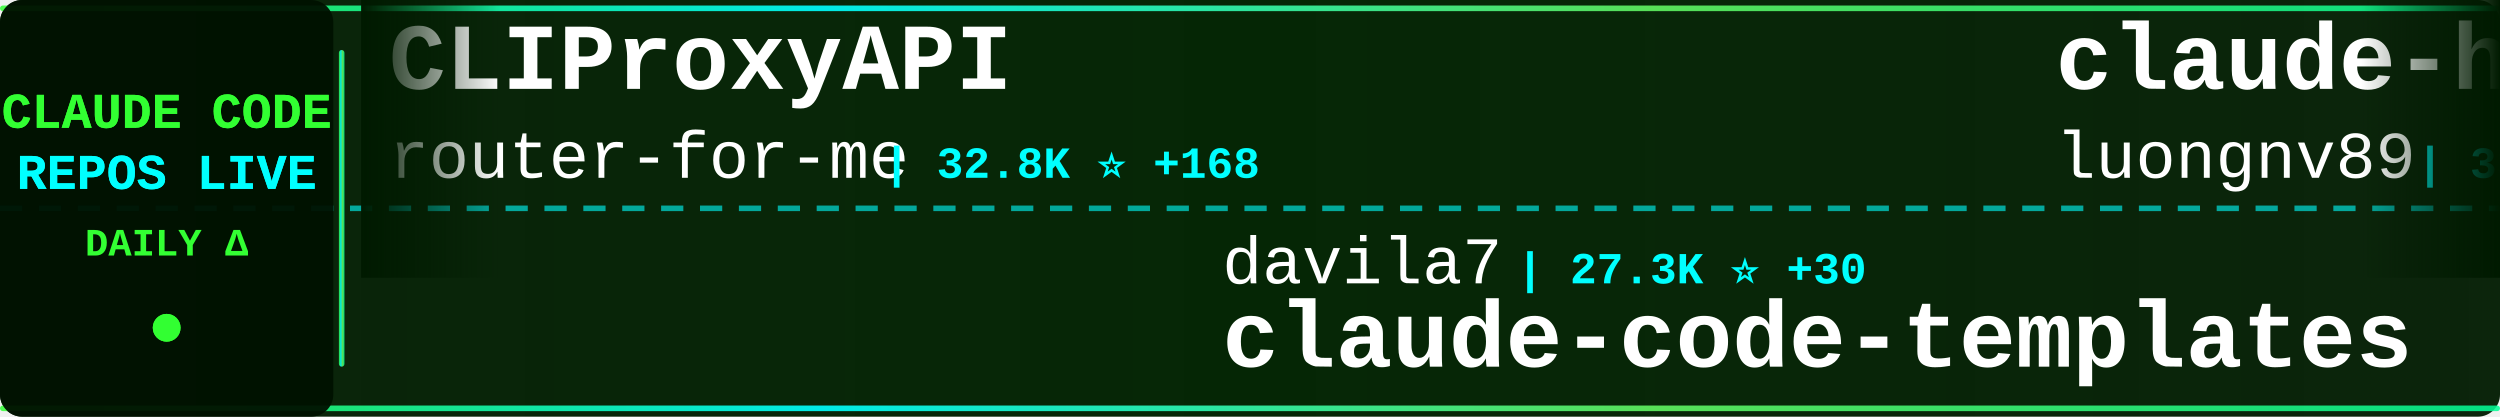
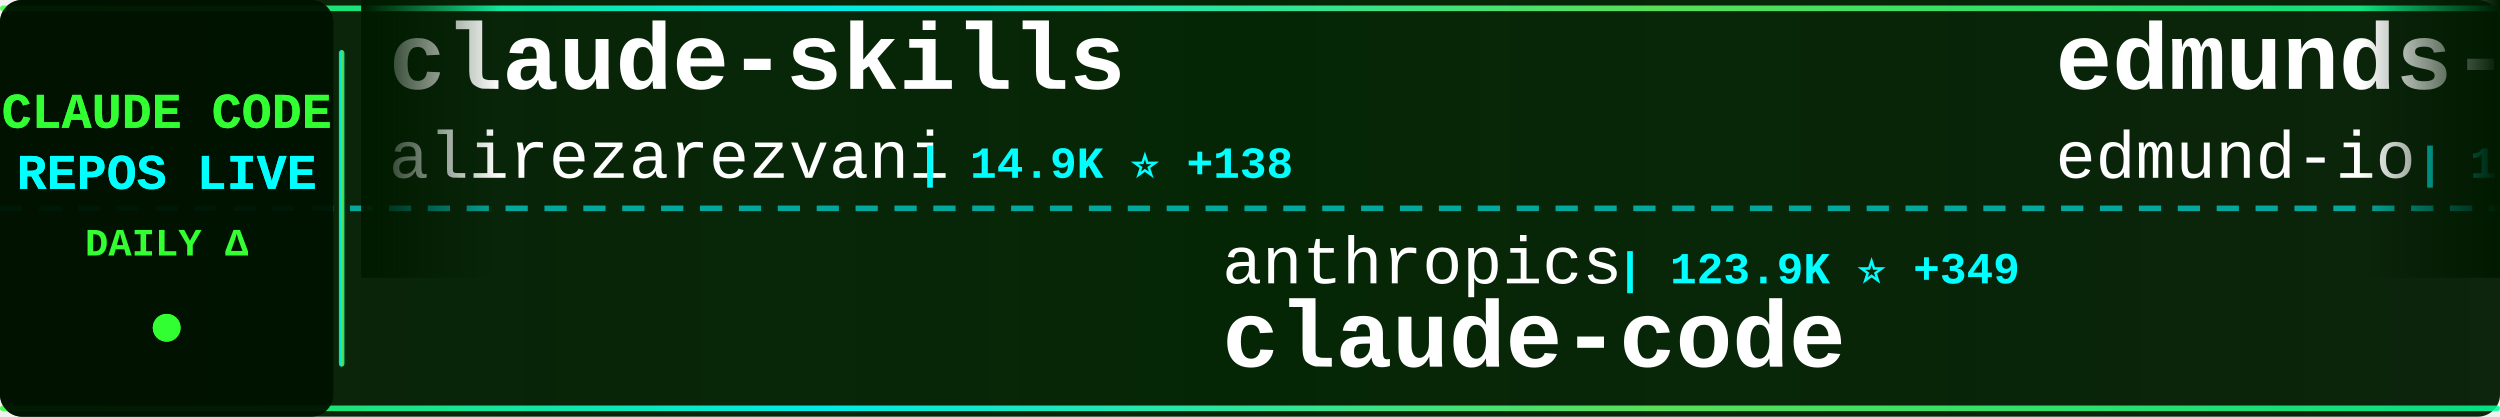
<svg xmlns="http://www.w3.org/2000/svg" width="900" height="150">
  <defs>
    <linearGradient id="tickerBg" x1="0%" y1="0%" x2="100%" y2="0%">
      <stop offset="0%" style="stop-color:#001a00;stop-opacity:0.95" />
      <stop offset="50%" style="stop-color:#002200;stop-opacity:0.98" />
      <stop offset="100%" style="stop-color:#001a00;stop-opacity:0.95" />
    </linearGradient>
    <linearGradient id="borderGrad" x1="0%" y1="0%" x2="100%" y2="0%">
      <stop offset="0%" style="stop-color:#33ff33;stop-opacity:0.85">
        <animate attributeName="stop-opacity" values="0.85;1;0.85" dur="2s" repeatCount="indefinite" />
      </stop>
      <stop offset="33%" style="stop-color:#00ffff;stop-opacity:0.9">
        <animate attributeName="stop-opacity" values="0.9;1;0.9" dur="2.2s" repeatCount="indefinite" />
      </stop>
      <stop offset="66%" style="stop-color:#66ff66;stop-opacity:0.85">
        <animate attributeName="stop-opacity" values="0.85;1;0.85" dur="1.8s" repeatCount="indefinite" />
      </stop>
      <stop offset="100%" style="stop-color:#00ff99;stop-opacity:0.85">
        <animate attributeName="stop-opacity" values="0.85;1;0.85" dur="2s" repeatCount="indefinite" />
      </stop>
    </linearGradient>
    <filter id="textGlow">
      <feGaussianBlur stdDeviation="0.1" result="coloredBlur" />
      <feMerge>
        <feMergeNode in="coloredBlur" />
        <feMergeNode in="SourceGraphic" />
      </feMerge>
    </filter>
    <filter id="metricGlow">
      <feGaussianBlur stdDeviation="0.2" result="coloredBlur" />
      <feMerge>
        <feMergeNode in="coloredBlur" />
        <feMergeNode in="SourceGraphic" />
      </feMerge>
    </filter>
    <linearGradient id="leftFade" x1="0%" y1="0%" x2="100%" y2="0%">
      <stop offset="0%" style="stop-color:#001a00;stop-opacity:1" />
      <stop offset="100%" style="stop-color:#001a00;stop-opacity:0" />
    </linearGradient>
    <linearGradient id="rightFade" x1="0%" y1="0%" x2="100%" y2="0%">
      <stop offset="0%" style="stop-color:#001a00;stop-opacity:0" />
      <stop offset="100%" style="stop-color:#001a00;stop-opacity:1" />
    </linearGradient>
  </defs>
  <rect width="900" height="150" fill="url(#tickerBg)" rx="8" />
  <rect x="0" y="2" width="900" height="2" fill="url(#borderGrad)" rx="1" />
  <rect x="0" y="146" width="900" height="2" fill="url(#borderGrad)" rx="1" />
  <line x1="0" y1="75" x2="900" y2="75" stroke="#00ffff" stroke-width="2" stroke-dasharray="8 6" opacity="0.6" />
  <rect x="0" y="0" width="120" height="150" fill="#001100" opacity="0.95" rx="8" />
  <text x="60" y="46" font-family="'Courier New', monospace" font-size="18" font-weight="bold" fill="#33ff33" text-anchor="middle" filter="url(#textGlow)">
    CLAUDE CODE
  </text>
  <text x="60" y="68" font-family="'Courier New', monospace" font-size="18" font-weight="bold" fill="#00ffff" text-anchor="middle" filter="url(#textGlow)">
    REPOS LIVE
  </text>
  <text x="60" y="92" font-family="'Courier New', monospace" font-size="14" font-weight="bold" fill="#33ff33" text-anchor="middle">
    DAILY Δ
  </text>
  <circle cx="60" cy="118" r="5" fill="#33ff33" filter="url(#metricGlow)">
    <animate attributeName="r" values="4;6;4" dur="1.5s" repeatCount="indefinite" />
    <animate attributeName="opacity" values="0.6;1;0.6" dur="1.5s" repeatCount="indefinite" />
  </circle>
  <rect x="122" y="18" width="2" height="114" fill="url(#borderGrad)" rx="1" />
  <clipPath id="tickerClip">
    <rect x="130" y="0" width="770" height="150" />
  </clipPath>
  <g clip-path="url(#tickerClip)">
    <g id="tickerItems">
      <animateTransform attributeName="transform" attributeType="XML" type="translate" from="0 0" to="-3000 0" dur="54s" repeatCount="indefinite" />
      <g transform="translate(0, 0)">
-         <text x="140" y="32" font-family="'Courier New', monospace" font-size="34" font-weight="bold" fill="#ffffff">CLIProxyAPI</text>
-         <text x="140" y="64" font-family="'Courier New', monospace" font-size="24" font-weight="normal" fill="#ffffff" opacity="1.0">router-for-me</text>
-         <text x="318" y="64" font-family="'Courier New', monospace" font-size="16" font-weight="bold" fill="#00ffff"> | 32.8K ⭐ +168</text>
+         <text x="140" y="32" font-family="'Courier New', monospace" font-size="34" font-weight="bold" fill="#ffffff">claude-skills</text>
+         <text x="140" y="64" font-family="'Courier New', monospace" font-size="24" font-weight="normal" fill="#ffffff" opacity="1.0">alirezarezvani</text>
+         <text x="330" y="64" font-family="'Courier New', monospace" font-size="16" font-weight="bold" fill="#00ffff"> | 14.9K ⭐ +138</text>
      </g>
      <g transform="translate(300, 0)">
-         <text x="140" y="102" font-family="'Courier New', monospace" font-size="24" font-weight="normal" fill="#ffffff" opacity="1.0">davila7</text>
-         <text x="246" y="102" font-family="'Courier New', monospace" font-size="16" font-weight="bold" fill="#00ffff"> | 27.3K ⭐ +30</text>
-         <text x="140" y="132" font-family="'Courier New', monospace" font-size="34" font-weight="bold" fill="#ffffff">claude-code-templates</text>
+         <text x="140" y="102" font-family="'Courier New', monospace" font-size="24" font-weight="normal" fill="#ffffff" opacity="1.0">anthropics</text>
+         <text x="282" y="102" font-family="'Courier New', monospace" font-size="16" font-weight="bold" fill="#00ffff"> | 123.9K ⭐ +349</text>
+         <text x="140" y="132" font-family="'Courier New', monospace" font-size="34" font-weight="bold" fill="#ffffff">claude-code</text>
      </g>
      <g transform="translate(600, 0)">
-         <text x="140" y="32" font-family="'Courier New', monospace" font-size="34" font-weight="bold" fill="#ffffff">claude-howto</text>
-         <text x="140" y="64" font-family="'Courier New', monospace" font-size="24" font-weight="normal" fill="#ffffff" opacity="1.0">luongnv89</text>
-         <text x="270" y="64" font-family="'Courier New', monospace" font-size="16" font-weight="bold" fill="#00ffff"> | 33.0K ⭐ +177</text>
+         <text x="140" y="32" font-family="'Courier New', monospace" font-size="34" font-weight="bold" fill="#ffffff">edmunds-claude-code</text>
+         <text x="140" y="64" font-family="'Courier New', monospace" font-size="24" font-weight="normal" fill="#ffffff" opacity="1.0">edmund-io</text>
+         <text x="270" y="64" font-family="'Courier New', monospace" font-size="16" font-weight="bold" fill="#00ffff"> | 1.4K ⭐ +1</text>
      </g>
      <g transform="translate(900, 0)">
-         <text x="140" y="102" font-family="'Courier New', monospace" font-size="24" font-weight="normal" fill="#ffffff" opacity="1.0">oboard</text>
-         <text x="234" y="102" font-family="'Courier New', monospace" font-size="16" font-weight="bold" fill="#00ffff"> | 3.1K ⭐ +3</text>
-         <text x="140" y="132" font-family="'Courier New', monospace" font-size="34" font-weight="bold" fill="#ffffff">claude-code-rev</text>
+         <text x="140" y="102" font-family="'Courier New', monospace" font-size="24" font-weight="normal" fill="#ffffff" opacity="1.0">xorespesp</text>
+         <text x="270" y="102" font-family="'Courier New', monospace" font-size="16" font-weight="bold" fill="#00ffff"> | 224 ⭐ +1</text>
+         <text x="140" y="132" font-family="'Courier New', monospace" font-size="34" font-weight="bold" fill="#ffffff">claude-code</text>
      </g>
      <g transform="translate(1200, 0)">
-         <text x="140" y="32" font-family="'Courier New', monospace" font-size="34" font-weight="bold" fill="#ffffff">claude-coder</text>
-         <text x="140" y="64" font-family="'Courier New', monospace" font-size="24" font-weight="normal" fill="#ffffff" opacity="1.0">kodu-ai</text>
-         <text x="246" y="64" font-family="'Courier New', monospace" font-size="16" font-weight="bold" fill="#00ffff"> | 5.3K ⭐</text>
+         <text x="140" y="32" font-family="'Courier New', monospace" font-size="34" font-weight="bold" fill="#ffffff">Claude-Code-Source-Study</text>
+         <text x="140" y="64" font-family="'Courier New', monospace" font-size="24" font-weight="normal" fill="#ffffff" opacity="1.0">luyao618</text>
+         <text x="258" y="64" font-family="'Courier New', monospace" font-size="16" font-weight="bold" fill="#00ffff"> | 1.4K ⭐ +7</text>
      </g>
      <g transform="translate(1500, 0)">
-         <text x="140" y="102" font-family="'Courier New', monospace" font-size="24" font-weight="normal" fill="#ffffff" opacity="1.0">lintsinghua</text>
-         <text x="294" y="102" font-family="'Courier New', monospace" font-size="16" font-weight="bold" fill="#00ffff"> | 3.3K ⭐ +15</text>
-         <text x="140" y="132" font-family="'Courier New', monospace" font-size="34" font-weight="bold" fill="#ffffff">claude-code-book</text>
+         <text x="140" y="102" font-family="'Courier New', monospace" font-size="24" font-weight="normal" fill="#ffffff" opacity="1.0">wanshuiyin</text>
+         <text x="282" y="102" font-family="'Courier New', monospace" font-size="16" font-weight="bold" fill="#00ffff"> | 9.4K ⭐ +90</text>
+         <text x="140" y="132" font-family="'Courier New', monospace" font-size="34" font-weight="bold" fill="#ffffff">Auto-claude-code-researc...</text>
      </g>
      <g transform="translate(1800, 0)">
-         <text x="140" y="32" font-family="'Courier New', monospace" font-size="34" font-weight="bold" fill="#ffffff">claude-code-guide</text>
-         <text x="140" y="64" font-family="'Courier New', monospace" font-size="24" font-weight="normal" fill="#ffffff" opacity="1.0">zebbern</text>
-         <text x="246" y="64" font-family="'Courier New', monospace" font-size="16" font-weight="bold" fill="#00ffff"> | 4.1K ⭐ +6</text>
+         <text x="140" y="32" font-family="'Courier New', monospace" font-size="34" font-weight="bold" fill="#ffffff">claude-code-showcase</text>
+         <text x="140" y="64" font-family="'Courier New', monospace" font-size="24" font-weight="normal" fill="#ffffff" opacity="1.0">ChrisWiles</text>
+         <text x="282" y="64" font-family="'Courier New', monospace" font-size="16" font-weight="bold" fill="#00ffff"> | 5.9K ⭐ +5</text>
      </g>
      <g transform="translate(2100, 0)">
-         <text x="140" y="102" font-family="'Courier New', monospace" font-size="24" font-weight="normal" fill="#ffffff" opacity="1.0">RichardAtCT</text>
-         <text x="294" y="102" font-family="'Courier New', monospace" font-size="16" font-weight="bold" fill="#00ffff"> | 2.6K ⭐ +5</text>
-         <text x="140" y="132" font-family="'Courier New', monospace" font-size="34" font-weight="bold" fill="#ffffff">claude-code-telegram</text>
+         <text x="140" y="102" font-family="'Courier New', monospace" font-size="24" font-weight="normal" fill="#ffffff" opacity="1.0">FlorianBruniaux</text>
+         <text x="342" y="102" font-family="'Courier New', monospace" font-size="16" font-weight="bold" fill="#00ffff"> | 4.3K ⭐ +15</text>
+         <text x="140" y="132" font-family="'Courier New', monospace" font-size="34" font-weight="bold" fill="#ffffff">claude-code-ultimate-gui...</text>
      </g>
      <g transform="translate(2400, 0)">
-         <text x="140" y="32" font-family="'Courier New', monospace" font-size="34" font-weight="bold" fill="#ffffff">claude-code-spec-workflo...</text>
-         <text x="140" y="64" font-family="'Courier New', monospace" font-size="24" font-weight="normal" fill="#ffffff" opacity="1.0">Pimzino</text>
-         <text x="246" y="64" font-family="'Courier New', monospace" font-size="16" font-weight="bold" fill="#00ffff"> | 3.7K ⭐ +2</text>
+         <text x="140" y="32" font-family="'Courier New', monospace" font-size="34" font-weight="bold" fill="#ffffff">Open-ClaudeCode</text>
+         <text x="140" y="64" font-family="'Courier New', monospace" font-size="24" font-weight="normal" fill="#ffffff" opacity="1.0">LING71671</text>
+         <text x="270" y="64" font-family="'Courier New', monospace" font-size="16" font-weight="bold" fill="#00ffff"> | 830 ⭐</text>
      </g>
      <g transform="translate(2700, 0)">
-         <text x="140" y="102" font-family="'Courier New', monospace" font-size="24" font-weight="normal" fill="#ffffff" opacity="1.0">anthropics</text>
-         <text x="282" y="102" font-family="'Courier New', monospace" font-size="16" font-weight="bold" fill="#00ffff"> | 19.4K ⭐ +78</text>
-         <text x="140" y="132" font-family="'Courier New', monospace" font-size="34" font-weight="bold" fill="#ffffff">claude-plugins-official</text>
+         <text x="140" y="102" font-family="'Courier New', monospace" font-size="24" font-weight="normal" fill="#ffffff" opacity="1.0">sickn33</text>
+         <text x="246" y="102" font-family="'Courier New', monospace" font-size="16" font-weight="bold" fill="#00ffff"> | 37.6K ⭐ +101</text>
+         <text x="140" y="132" font-family="'Courier New', monospace" font-size="34" font-weight="bold" fill="#ffffff">antigravity-awesome-skil...</text>
      </g>
      <g transform="translate(3000, 0)">
-         <text x="140" y="32" font-family="'Courier New', monospace" font-size="34" font-weight="bold" fill="#ffffff">CLIProxyAPI</text>
-         <text x="140" y="64" font-family="'Courier New', monospace" font-size="24" font-weight="normal" fill="#ffffff" opacity="1.0">router-for-me</text>
-         <text x="318" y="64" font-family="'Courier New', monospace" font-size="16" font-weight="bold" fill="#00ffff"> | 32.8K ⭐ +168</text>
+         <text x="140" y="32" font-family="'Courier New', monospace" font-size="34" font-weight="bold" fill="#ffffff">claude-skills</text>
+         <text x="140" y="64" font-family="'Courier New', monospace" font-size="24" font-weight="normal" fill="#ffffff" opacity="1.0">alirezarezvani</text>
+         <text x="330" y="64" font-family="'Courier New', monospace" font-size="16" font-weight="bold" fill="#00ffff"> | 14.9K ⭐ +138</text>
      </g>
      <g transform="translate(3300, 0)">
-         <text x="140" y="102" font-family="'Courier New', monospace" font-size="24" font-weight="normal" fill="#ffffff" opacity="1.0">davila7</text>
-         <text x="246" y="102" font-family="'Courier New', monospace" font-size="16" font-weight="bold" fill="#00ffff"> | 27.3K ⭐ +30</text>
-         <text x="140" y="132" font-family="'Courier New', monospace" font-size="34" font-weight="bold" fill="#ffffff">claude-code-templates</text>
+         <text x="140" y="102" font-family="'Courier New', monospace" font-size="24" font-weight="normal" fill="#ffffff" opacity="1.0">anthropics</text>
+         <text x="282" y="102" font-family="'Courier New', monospace" font-size="16" font-weight="bold" fill="#00ffff"> | 123.9K ⭐ +349</text>
+         <text x="140" y="132" font-family="'Courier New', monospace" font-size="34" font-weight="bold" fill="#ffffff">claude-code</text>
      </g>
      <g transform="translate(3600, 0)">
-         <text x="140" y="32" font-family="'Courier New', monospace" font-size="34" font-weight="bold" fill="#ffffff">claude-howto</text>
-         <text x="140" y="64" font-family="'Courier New', monospace" font-size="24" font-weight="normal" fill="#ffffff" opacity="1.0">luongnv89</text>
-         <text x="270" y="64" font-family="'Courier New', monospace" font-size="16" font-weight="bold" fill="#00ffff"> | 33.0K ⭐ +177</text>
+         <text x="140" y="32" font-family="'Courier New', monospace" font-size="34" font-weight="bold" fill="#ffffff">edmunds-claude-code</text>
+         <text x="140" y="64" font-family="'Courier New', monospace" font-size="24" font-weight="normal" fill="#ffffff" opacity="1.0">edmund-io</text>
+         <text x="270" y="64" font-family="'Courier New', monospace" font-size="16" font-weight="bold" fill="#00ffff"> | 1.4K ⭐ +1</text>
      </g>
      <g transform="translate(3900, 0)">
-         <text x="140" y="102" font-family="'Courier New', monospace" font-size="24" font-weight="normal" fill="#ffffff" opacity="1.0">oboard</text>
-         <text x="234" y="102" font-family="'Courier New', monospace" font-size="16" font-weight="bold" fill="#00ffff"> | 3.1K ⭐ +3</text>
-         <text x="140" y="132" font-family="'Courier New', monospace" font-size="34" font-weight="bold" fill="#ffffff">claude-code-rev</text>
+         <text x="140" y="102" font-family="'Courier New', monospace" font-size="24" font-weight="normal" fill="#ffffff" opacity="1.0">xorespesp</text>
+         <text x="270" y="102" font-family="'Courier New', monospace" font-size="16" font-weight="bold" fill="#00ffff"> | 224 ⭐ +1</text>
+         <text x="140" y="132" font-family="'Courier New', monospace" font-size="34" font-weight="bold" fill="#ffffff">claude-code</text>
      </g>
    </g>
  </g>
  <rect x="130" y="0" width="50" height="100" fill="url(#leftFade)" />
  <rect x="850" y="0" width="50" height="100" fill="url(#rightFade)" />
</svg>
